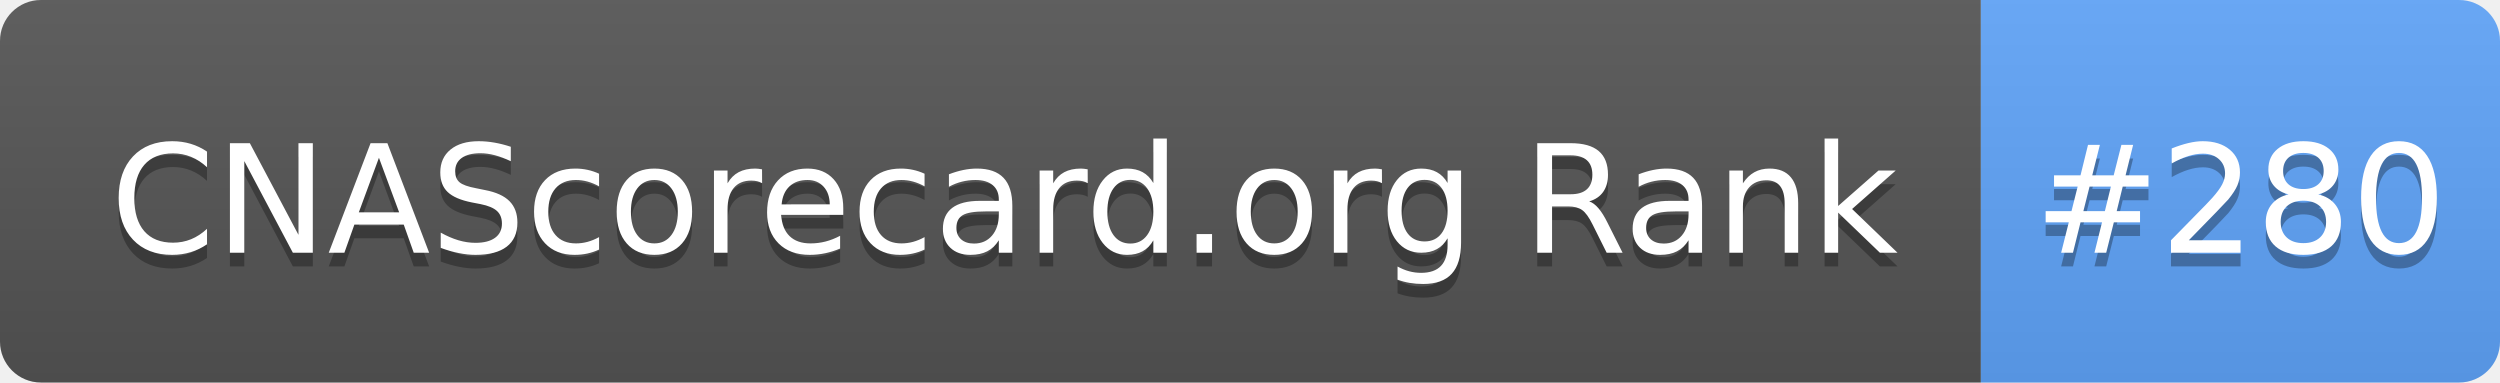
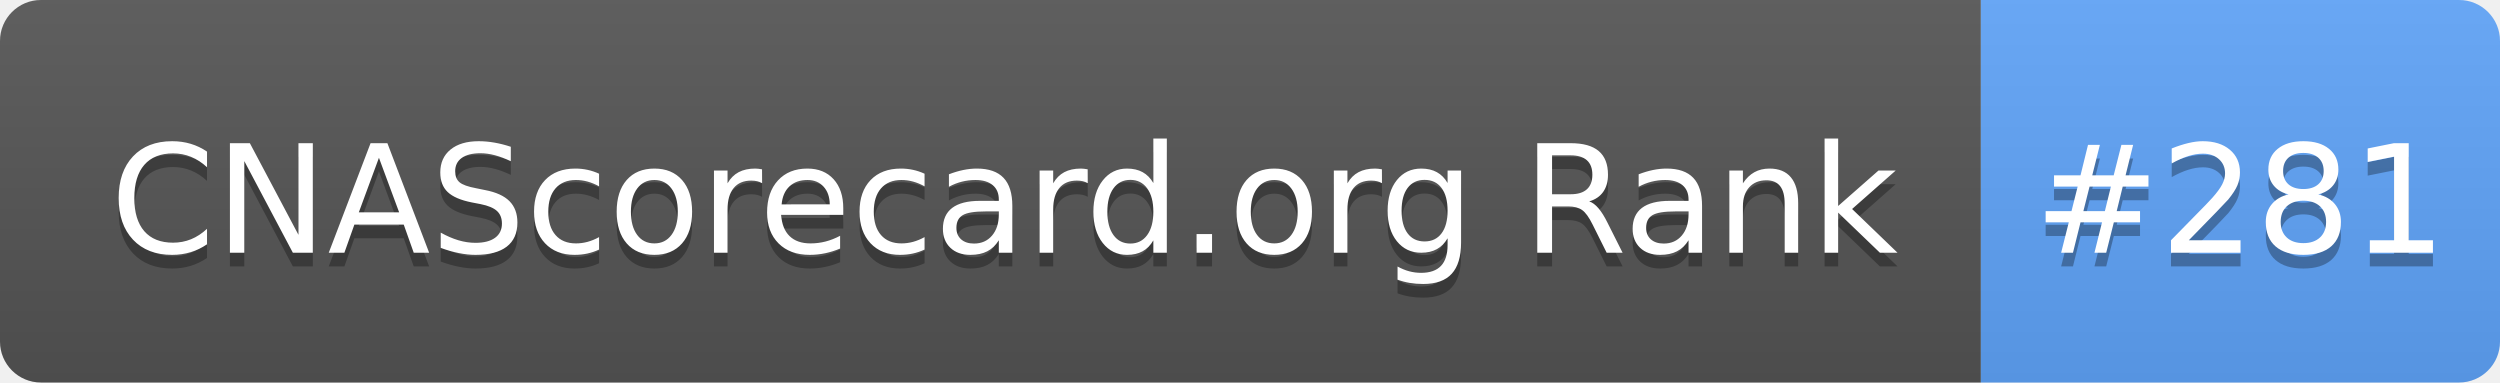
- <svg xmlns="http://www.w3.org/2000/svg" width="183" height="28" role="img" aria-label="CNAScorecard.org Rank: #280">
+ <svg xmlns="http://www.w3.org/2000/svg" width="183" height="28" role="img" aria-label="CNAScorecard.org Rank: #281">
  <linearGradient id="s" x2="0" y2="100%">
    <stop offset="0" stop-color="#bbb" stop-opacity=".1" />
    <stop offset="1" stop-opacity=".1" />
  </linearGradient>
  <clipPath id="r">
    <rect width="183" height="28" rx="3" fill="#fff" />
  </clipPath>
  <g clip-path="url(#r)">
    <rect width="145" height="28" fill="#555" />
    <rect x="145" width="38" height="28" fill="#60A5FA" />
    <rect width="183" height="28" fill="url(#s)" />
  </g>
  <g fill="#fff" text-anchor="middle" font-family="Verdana,Geneva,DejaVu Sans,sans-serif" text-rendering="geometricPrecision" font-size="110">
    <text aria-hidden="true" x="735" y="195" fill="#010101" fill-opacity=".3" transform="scale(.1)" textLength="1350">CNAScorecard.org Rank</text>
    <text x="735" y="185" transform="scale(.1)" fill="#fff" textLength="1350">CNAScorecard.org Rank</text>
-     <text aria-hidden="true" x="1640" y="195" fill="#010101" fill-opacity=".3" transform="scale(.1)" textLength="280">#280</text>
-     <text x="1640" y="185" transform="scale(.1)" fill="#fff" textLength="280">#280</text>
+     <text aria-hidden="true" x="1640" y="195" fill="#010101" fill-opacity=".3" transform="scale(.1)" textLength="280">#281</text>
+     <text x="1640" y="185" transform="scale(.1)" fill="#fff" textLength="280">#281</text>
  </g>
</svg>
